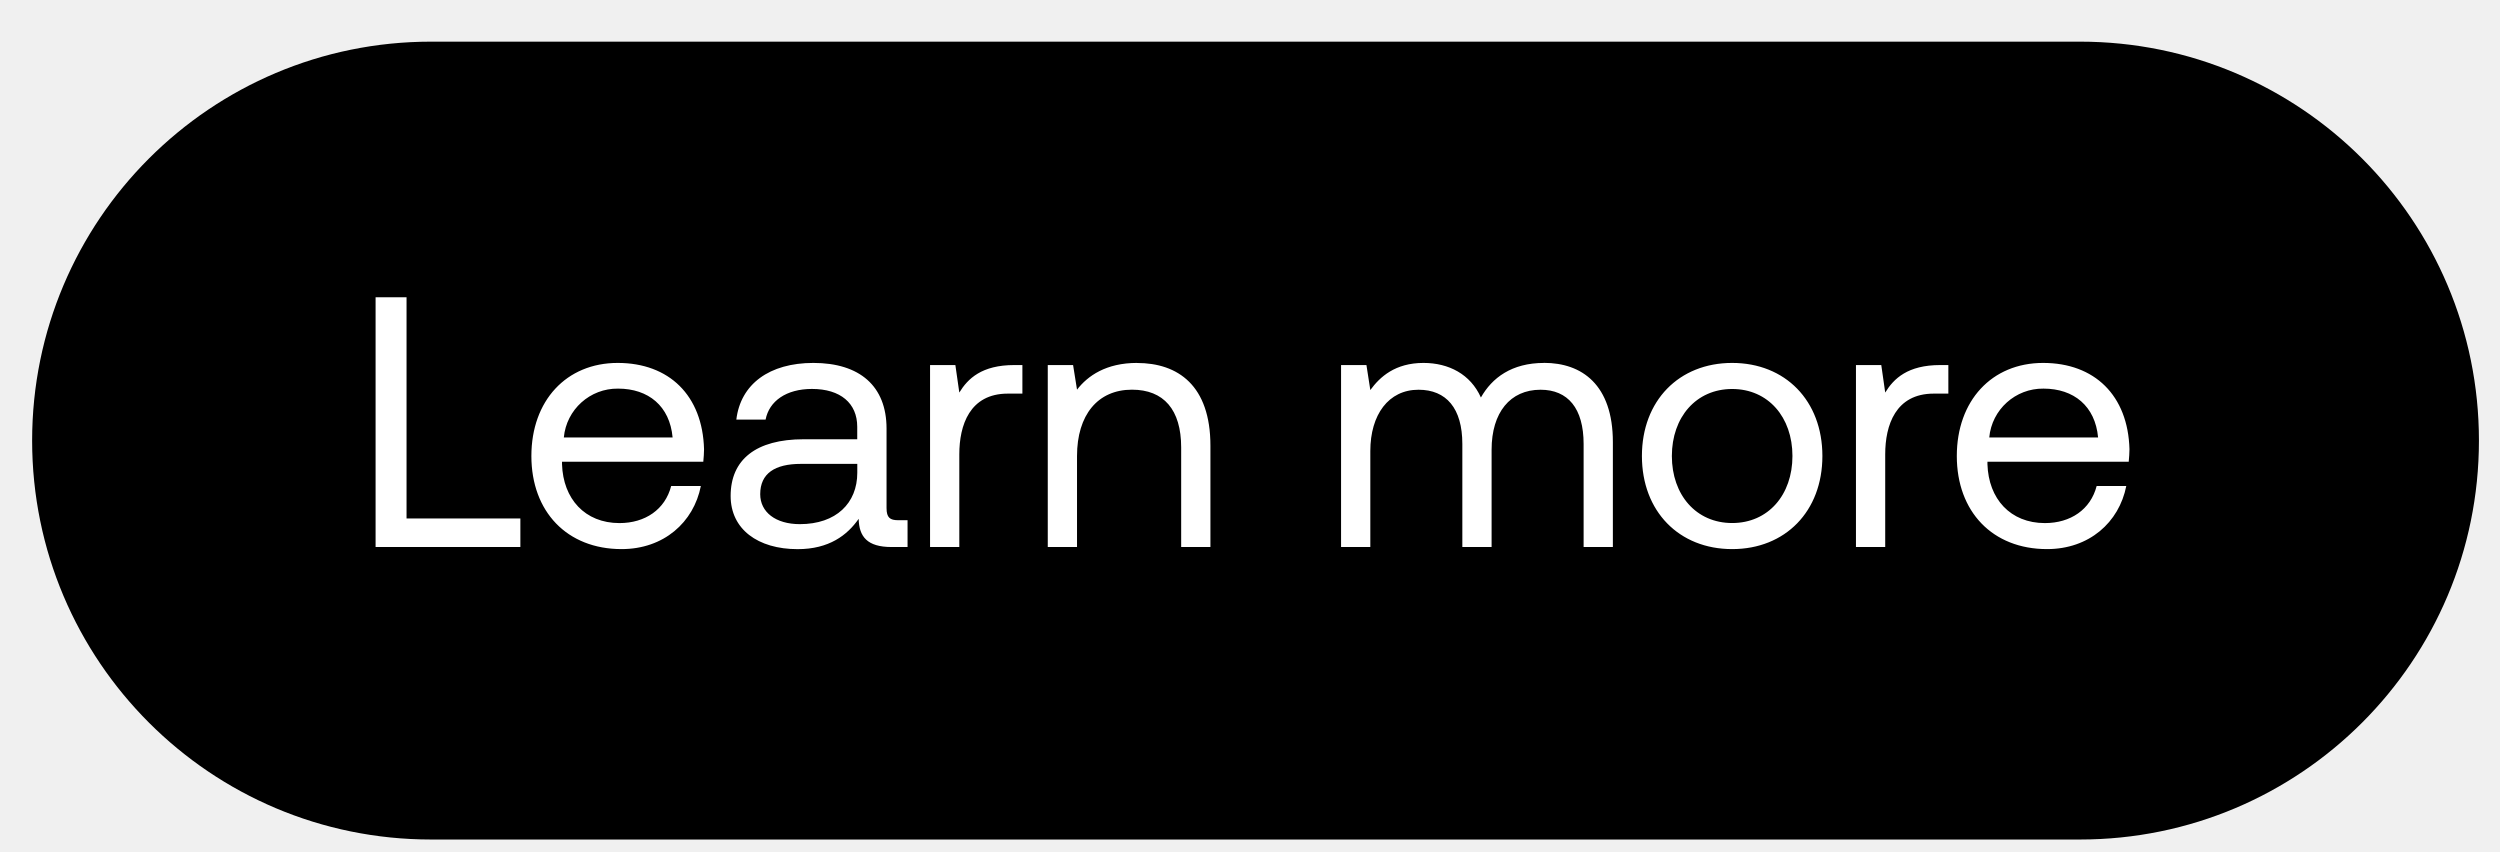
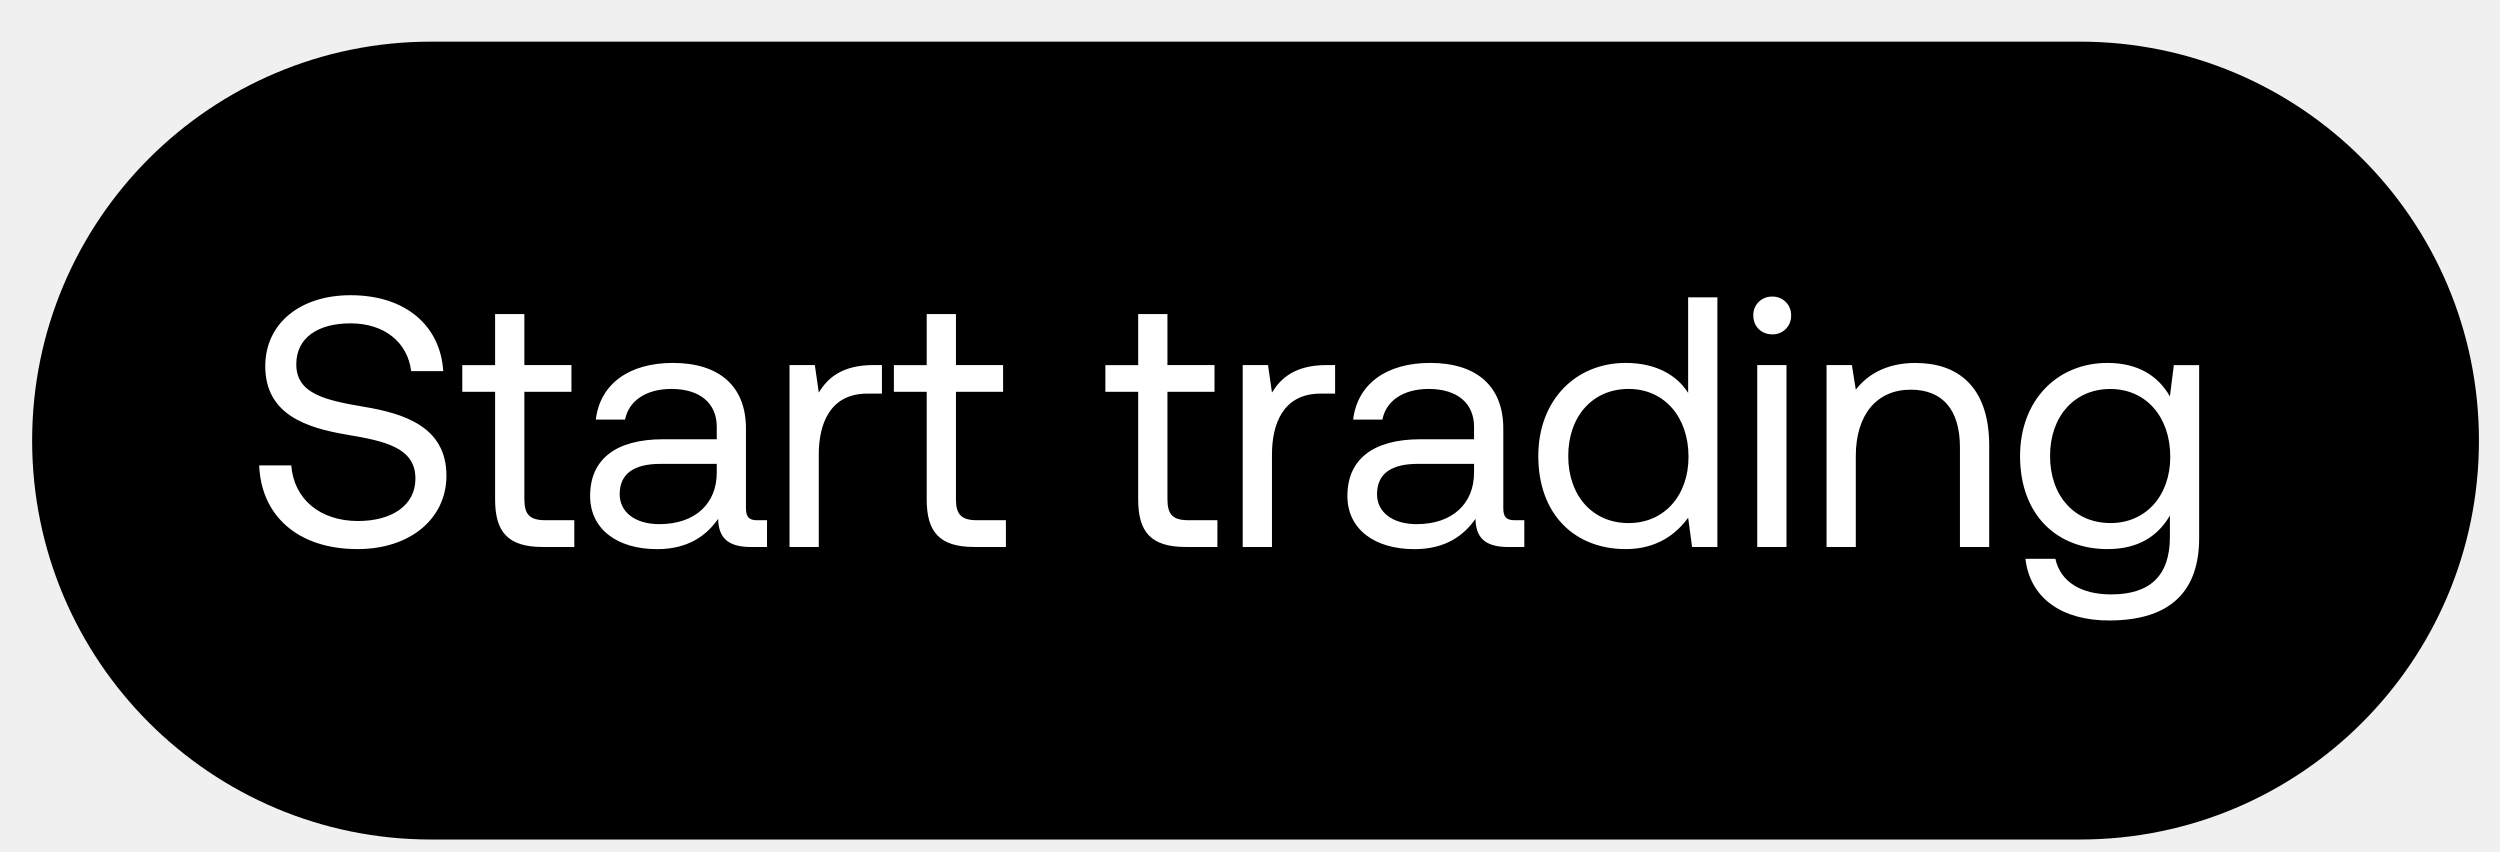
<svg xmlns="http://www.w3.org/2000/svg" width="47" height="16" viewBox="0 0 47 16" fill="none">
  <rect x=".604" y=".783" width="46" height="15" rx="7.5" fill="#000" />
-   <path d="M9.783 10.283v-.536h-2.14V5.589h-.582v4.694h2.722zm1.903.04c.792 0 1.355-.502 1.49-1.186h-.558c-.114.442-.489.697-.972.697-.65 0-1.06-.456-1.08-1.107v-.046h2.656c.007-.081.014-.161.014-.235-.027-1.013-.658-1.623-1.623-1.623-.966 0-1.623.71-1.623 1.75 0 1.046.67 1.75 1.696 1.75zM10.6 8.224a1.012 1.012 0 011.02-.918c.57 0 .972.328 1.025.918H10.6zm6.287 1.556c-.154 0-.22-.047-.22-.228V8.057c0-.798-.504-1.234-1.376-1.234-.825 0-1.368.396-1.448 1.066h.55c.067-.349.389-.577.872-.577.536 0 .851.269.851.711v.235H15.11c-.898 0-1.374.382-1.374 1.066 0 .624.51 1 1.26 1 .59 0 .932-.262 1.147-.57.007.335.161.53.617.53h.302V9.78h-.175zm-.77-.892c0 .57-.396.966-1.08.966-.457 0-.745-.228-.745-.563 0-.39.275-.57.765-.57h1.06v.167zm2.95-2.025c-.61 0-.872.255-1.032.517l-.074-.517h-.476v3.42h.55V8.54c0-.544.194-1.14.912-1.14h.274v-.537h-.154zm2.308-.04c-.577 0-.926.241-1.127.503l-.074-.463h-.476v3.42h.55v-1.71c0-.771.389-1.247 1.033-1.247.597 0 .925.375.925 1.086v1.871h.55V8.38c0-1.134-.61-1.556-1.381-1.556zm7.653 0c-.61 0-.979.282-1.187.65-.194-.436-.603-.65-1.08-.65-.53 0-.818.261-.999.51l-.073-.47h-.477v3.42h.55V8.48c0-.684.342-1.153.906-1.153.523 0 .824.349.824 1.02v1.937h.55v-1.83c0-.698.349-1.127.92-1.127.515 0 .81.349.81 1.02v1.937h.55V8.312c0-1.08-.583-1.49-1.294-1.49zm3.537 3.5c.999 0 1.696-.71 1.696-1.75s-.697-1.75-1.697-1.75c-.999 0-1.696.71-1.696 1.75s.697 1.75 1.697 1.75zm0-.49c-.678 0-1.134-.529-1.134-1.26 0-.73.456-1.26 1.134-1.26.677 0 1.133.53 1.133 1.26 0 .731-.456 1.26-1.133 1.26zm3.91-2.97c-.61 0-.873.255-1.033.517l-.074-.517h-.476v3.42h.55V8.54c0-.544.194-1.14.912-1.14h.275v-.537h-.155zm2.01 3.46c.791 0 1.354-.502 1.489-1.186h-.557c-.114.442-.49.697-.973.697-.65 0-1.06-.456-1.08-1.107v-.046h2.656c.007-.081.014-.161.014-.235-.027-1.013-.657-1.623-1.623-1.623s-1.623.71-1.623 1.75c0 1.046.67 1.75 1.697 1.75zm-1.087-2.099a1.012 1.012 0 011.02-.918c.57 0 .972.328 1.026.918h-2.046z" fill="#fff" />
+   <path d="M4.873 8.748c.033.925.704 1.575 1.85 1.575.986 0 1.67-.57 1.67-1.381 0-.912-.784-1.167-1.549-1.294-.704-.121-1.274-.235-1.274-.798 0-.503.41-.771 1.02-.771.637 0 1.072.355 1.14.898h.603C8.28 6.132 7.636 5.55 6.59 5.55c-.953 0-1.603.536-1.603 1.334 0 .912.778 1.16 1.535 1.288.711.12 1.288.241 1.288.825 0 .51-.45.798-1.08.798-.717 0-1.207-.416-1.254-1.046h-.603zm4.435.643c0 .604.235.892.892.892h.597V9.78h-.543c-.295 0-.396-.107-.396-.395V7.366h.885v-.503h-.885v-.959h-.55v.96h-.617v.502h.617v2.025zm4.938.39c-.155 0-.222-.048-.222-.229V8.057c0-.798-.503-1.234-1.374-1.234-.825 0-1.369.396-1.449 1.066h.55c.067-.349.389-.577.872-.577.536 0 .852.269.852.711v.235h-1.006c-.9 0-1.375.382-1.375 1.066 0 .624.51 1 1.26 1 .59 0 .933-.262 1.147-.57.007.335.161.53.617.53h.302V9.78h-.174zm-.771-.893c0 .57-.396.966-1.08.966-.456 0-.745-.228-.745-.563 0-.39.275-.57.765-.57h1.06v.167zm2.95-2.025c-.61 0-.871.255-1.032.517l-.074-.517h-.476v3.42h.55V8.54c0-.544.194-1.14.912-1.14h.275v-.537h-.155zm.997 2.528c0 .604.235.892.892.892h.597V9.78h-.543c-.295 0-.396-.107-.396-.395V7.366h.886v-.503h-.886v-.959h-.55v.96h-.617v.502h.617v2.025zm3.976 0c0 .604.234.892.892.892h.597V9.78h-.544c-.295 0-.395-.107-.395-.395V7.366h.885v-.503h-.885v-.959h-.55v.96h-.617v.502h.617v2.025zm3.548-2.528c-.61 0-.872.255-1.033.517l-.074-.517h-.476v3.42h.55V8.54c0-.544.194-1.14.912-1.14h.275v-.537h-.154zm3.537 2.917c-.154 0-.221-.047-.221-.228V8.057c0-.798-.503-1.234-1.375-1.234-.825 0-1.368.396-1.448 1.066h.55c.066-.349.388-.577.871-.577.537 0 .852.269.852.711v.235h-1.006c-.899 0-1.375.382-1.375 1.066 0 .624.51 1 1.261 1 .59 0 .932-.262 1.147-.57.006.335.16.53.617.53h.301V9.78h-.174zm-.771-.892c0 .57-.396.966-1.08.966-.456 0-.744-.228-.744-.563 0-.39.275-.57.764-.57h1.06v.167zm4.025-1.502c-.208-.328-.597-.563-1.174-.563-.945 0-1.643.704-1.643 1.75 0 1.113.698 1.75 1.643 1.75.577 0 .946-.274 1.174-.59l.074.55h.476V5.59h-.55v1.797zm-1.12 2.448c-.678 0-1.134-.516-1.134-1.26 0-.745.456-1.262 1.134-1.262.67 0 1.127.524 1.127 1.275 0 .73-.456 1.247-1.127 1.247zm2.7-3.548a.345.345 0 00.356-.355.345.345 0 00-.356-.355.345.345 0 00-.355.355c0 .208.154.355.355.355zm-.281 3.997h.55v-3.42h-.55v3.42zm2.98-3.46c-.577 0-.926.241-1.127.503l-.074-.463h-.476v3.42h.55v-1.71c0-.771.389-1.247 1.033-1.247.597 0 .925.375.925 1.086v1.871h.55V8.38c0-1.134-.61-1.556-1.381-1.556zm4.778.63c-.215-.382-.597-.63-1.174-.63-.945 0-1.643.704-1.643 1.75 0 1.113.698 1.75 1.643 1.75.577 0 .946-.24 1.174-.63v.402c0 .745-.389 1.08-1.106 1.08-.57 0-.953-.241-1.047-.67h-.563c.087.75.697 1.16 1.57 1.16 1.173 0 1.696-.564 1.696-1.55V6.864h-.476l-.074.59zm-1.12 2.38c-.677 0-1.133-.515-1.133-1.26 0-.744.456-1.26 1.133-1.26.67 0 1.127.523 1.127 1.274 0 .73-.456 1.247-1.127 1.247z" fill="#fff" />
</svg>
